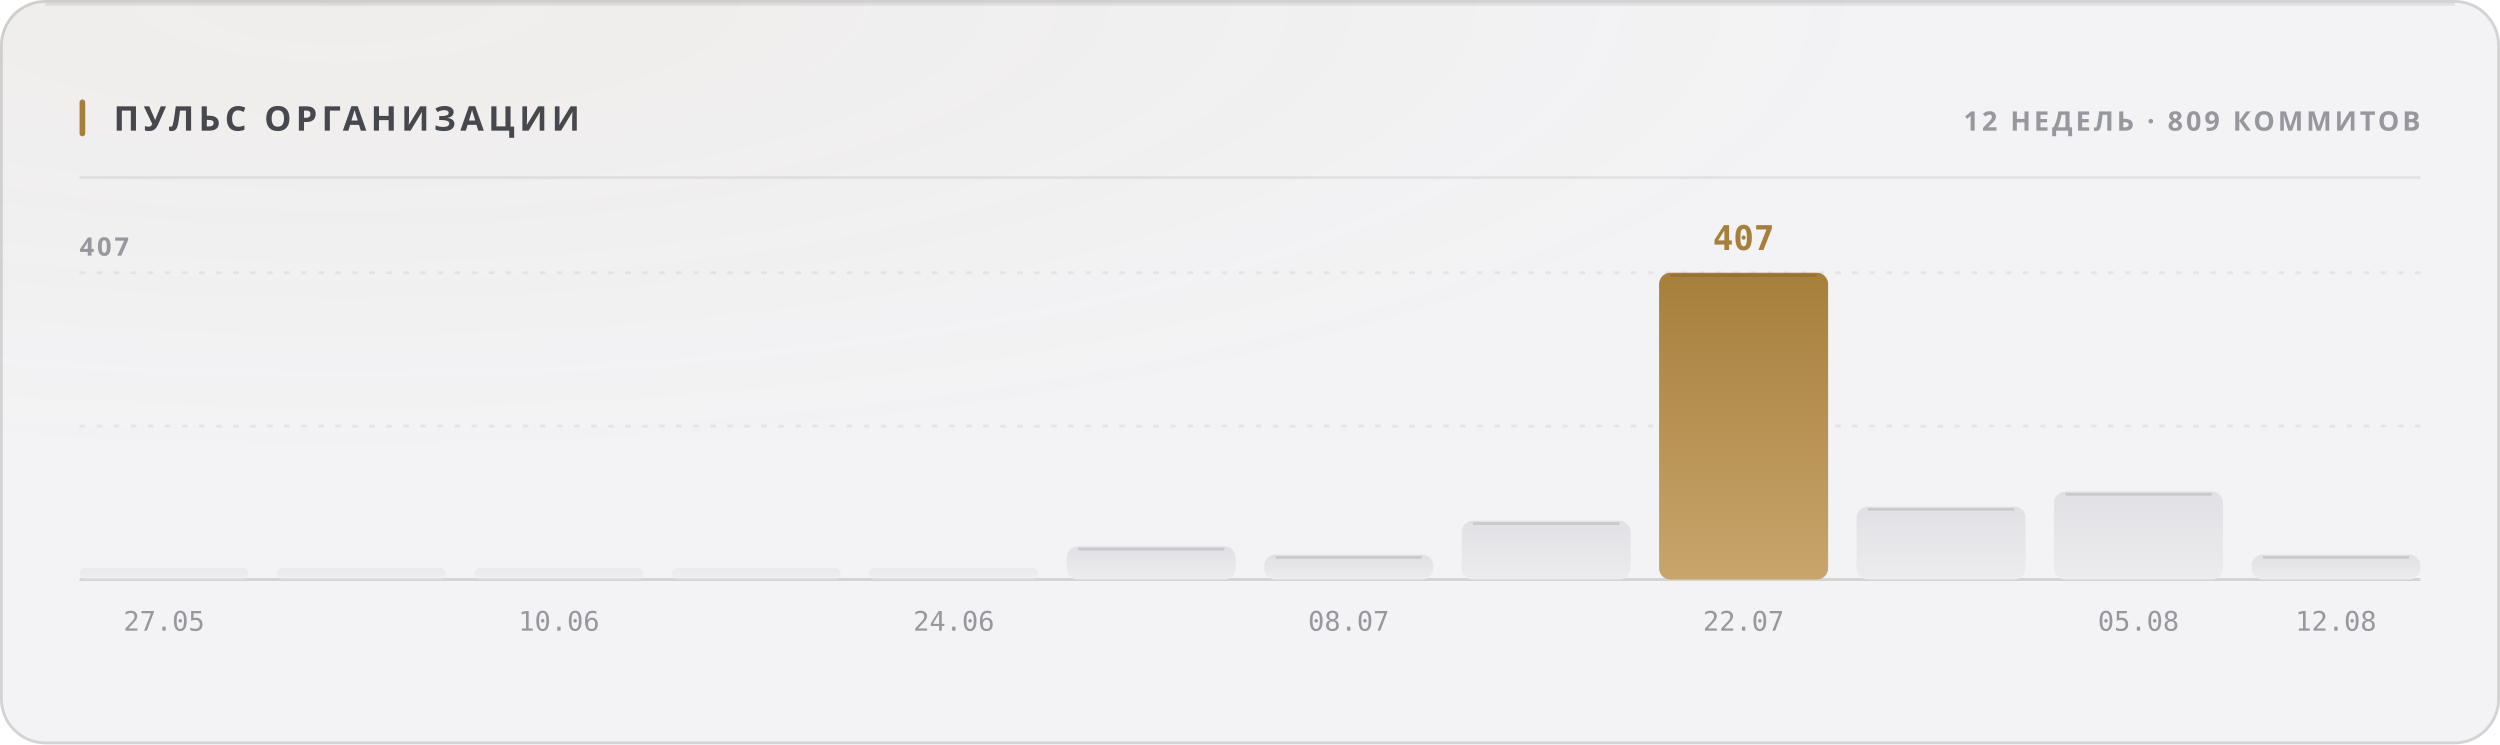
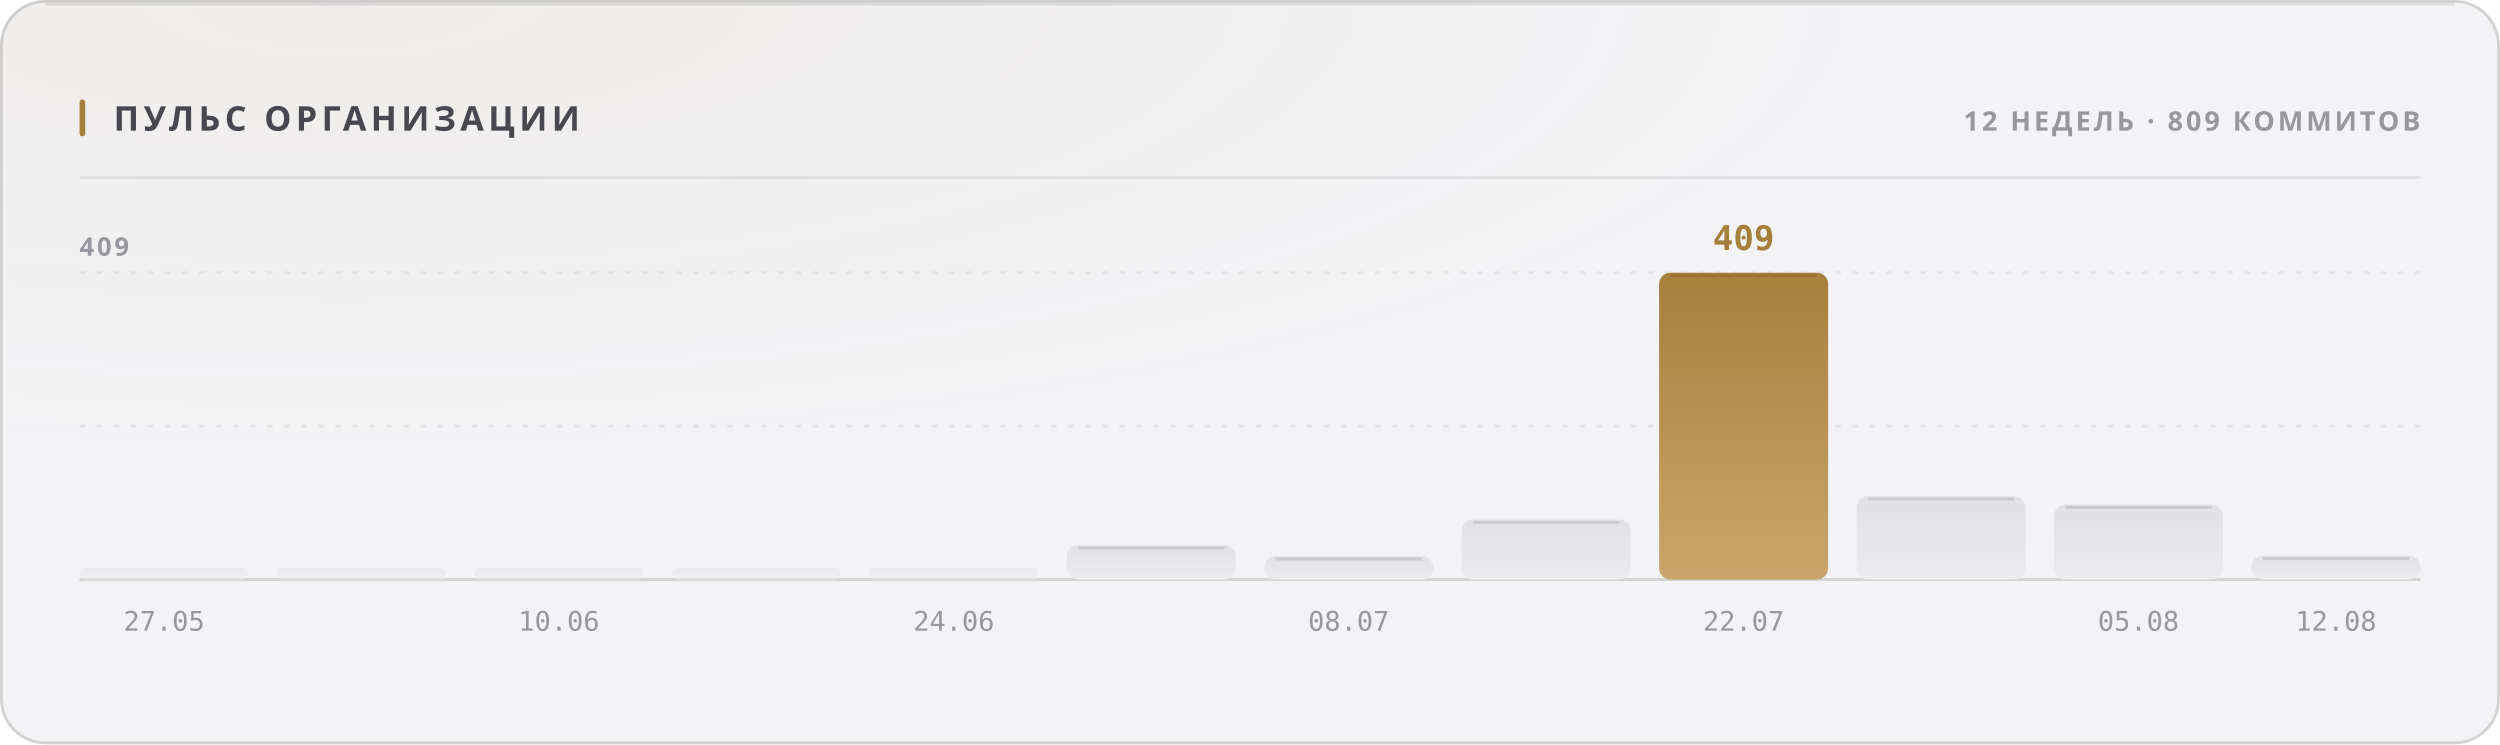
<svg xmlns="http://www.w3.org/2000/svg" width="880" height="262" viewBox="0 0 880 262" role="img">
  <style>
  text { font-family: -apple-system, BlinkMacSystemFont, 'Segoe UI', 'Noto Sans', Helvetica, Arial, sans-serif; }
  .mono { font-family: ui-monospace, 'SF Mono', 'Cascadia Mono', 'DejaVu Sans Mono', Menlo, Consolas, monospace; font-variant-numeric: tabular-nums; }
  .caps { letter-spacing: .1em; text-transform: uppercase; }

  @keyframes sheen  { from { transform: translateX(-120%); } to { transform: translateX(260%); } }
  @keyframes rise   { from { opacity: 0; transform: translateY(6px); } to { opacity: 1; transform: none; } }
  @keyframes slide  { from { opacity: 0; transform: translateX(-8px); } to { opacity: 1; transform: none; } }
  @keyframes grow   { from { transform: scaleY(0); } to { transform: scaleY(1); } }
  @keyframes widen  { from { transform: scaleX(0); } to { transform: scaleX(1); } }
  @keyframes draw   { from { stroke-dashoffset: 200; } to { stroke-dashoffset: 0; } }

  .sheen { animation: sheen 5.5s cubic-bezier(.45,0,.2,1) infinite; }
  .rise  { animation: rise .5s cubic-bezier(.16,1,.3,1) both; }
  .slide { animation: slide .42s cubic-bezier(.16,1,.3,1) both; }
  .bar   { transform-box: fill-box; transform-origin: 50% 100%;
           animation: grow .62s cubic-bezier(.16,1,.3,1) both; }
  .fill  { transform-box: fill-box; transform-origin: 0% 50%;
           animation: widen .8s cubic-bezier(.16,1,.3,1) both; }
  /* The hidden start state lives in the keyframes, never in the static rule.
     A renderer that ignores CSS animations then falls back to the FINISHED
     state — a drawn line, visible text — instead of an empty panel. */
  .spark { stroke-dasharray: 200;
           animation: draw 1.1s cubic-bezier(.16,1,.3,1) both; }

  @media (prefers-reduced-motion: reduce) {
    .sheen { animation: none; opacity: 0; }
    .rise, .slide, .bar, .fill, .spark { animation: none; opacity: 1; transform: none;
                                         stroke-dashoffset: 0; }
  }</style>
  <defs>
    <filter id="grain1" x="0" y="0" width="100%" height="100%">
      <feTurbulence type="fractalNoise" baseFrequency="0.82" numOctaves="3" stitchTiles="stitch" />
      <feColorMatrix type="saturate" values="0" />
    </filter>
    <radialGradient id="wash2" cx="14%" cy="0%" r="62%">
      <stop offset="0%" stop-color="#a67f3b" stop-opacity="0.05" />
      <stop offset="100%" stop-color="#a67f3b" stop-opacity="0" />
    </radialGradient>
    <linearGradient id="barfill3" x1="0" y1="0" x2="0" y2="1">
      <stop offset="0%" stop-color="#e1e1e5" />
      <stop offset="100%" stop-color="#ececef" />
    </linearGradient>
    <linearGradient id="barfill4" x1="0" y1="0" x2="0" y2="1">
      <stop offset="0%" stop-color="#e1e1e5" />
      <stop offset="100%" stop-color="#ececef" />
    </linearGradient>
    <linearGradient id="barfill5" x1="0" y1="0" x2="0" y2="1">
      <stop offset="0%" stop-color="#e1e1e5" />
      <stop offset="100%" stop-color="#ececef" />
    </linearGradient>
    <linearGradient id="barfill6" x1="0" y1="0" x2="0" y2="1">
      <stop offset="0%" stop-color="#e1e1e5" />
      <stop offset="100%" stop-color="#ececef" />
    </linearGradient>
    <linearGradient id="barfill7" x1="0" y1="0" x2="0" y2="1">
      <stop offset="0%" stop-color="#e1e1e5" />
      <stop offset="100%" stop-color="#ececef" />
    </linearGradient>
    <linearGradient id="barfill8" x1="0" y1="0" x2="0" y2="1">
      <stop offset="0%" stop-color="#e1e1e5" />
      <stop offset="100%" stop-color="#ececef" />
    </linearGradient>
    <linearGradient id="barfill9" x1="0" y1="0" x2="0" y2="1">
      <stop offset="0%" stop-color="#e1e1e5" />
      <stop offset="100%" stop-color="#ececef" />
    </linearGradient>
    <linearGradient id="barfill10" x1="0" y1="0" x2="0" y2="1">
      <stop offset="0%" stop-color="#e1e1e5" />
      <stop offset="100%" stop-color="#ececef" />
    </linearGradient>
    <linearGradient id="barfill11" x1="0" y1="0" x2="0" y2="1">
      <stop offset="0%" stop-color="#a67f3b" />
      <stop offset="100%" stop-color="#c8a56c" />
    </linearGradient>
    <linearGradient id="barfill12" x1="0" y1="0" x2="0" y2="1">
      <stop offset="0%" stop-color="#e1e1e5" />
      <stop offset="100%" stop-color="#ececef" />
    </linearGradient>
    <linearGradient id="barfill13" x1="0" y1="0" x2="0" y2="1">
      <stop offset="0%" stop-color="#e1e1e5" />
      <stop offset="100%" stop-color="#ececef" />
    </linearGradient>
    <linearGradient id="barfill14" x1="0" y1="0" x2="0" y2="1">
      <stop offset="0%" stop-color="#e1e1e5" />
      <stop offset="100%" stop-color="#ececef" />
    </linearGradient>
  </defs>
  <rect width="880" height="262" rx="16" fill="#f3f3f5" />
  <rect width="880" height="262" rx="16" fill="url(#wash2)" />
  <rect width="880" height="262" rx="16" filter="url(#grain1)" opacity="0.035" style="mix-blend-mode:overlay" />
  <rect x=".5" y=".5" width="879" height="261" rx="15.5" fill="none" stroke="rgba(10,10,12,0.14)" />
  <path d="M16 1.5 H864" stroke="rgba(10,10,12,0.08)" stroke-width="1" fill="none" />
  <rect x="28" y="35" width="2" height="13" rx="1" fill="#a67f3b" />
  <text x="40" y="46" font-size="12" font-weight="700" fill="#47474e" letter-spacing="0.13em">ПУЛЬС ОРГАНИЗАЦИИ</text>
  <text x="852" y="46" font-size="9.5" font-weight="600" fill="#97989e" text-anchor="end" letter-spacing="0.11em">12 НЕДЕЛЬ · 809 КОММИТОВ</text>
  <path d="M28 62.5 H852" stroke="rgba(10,10,12,0.07)" stroke-width="1" />
  <path d="M28 150.0 H852" stroke="rgba(10,10,12,0.06)" stroke-width="1" stroke-dasharray="2 4" />
  <path d="M28 96.0 H852" stroke="rgba(10,10,12,0.06)" stroke-width="1" stroke-dasharray="2 4" />
  <path d="M28 204 H852" stroke="rgba(10,10,12,0.14)" stroke-width="1" />
-   <text x="28" y="90" font-size="9" font-weight="600" fill="#97989e" letter-spacing="0.11em">407</text>
+   <text x="28" y="90" font-size="9" font-weight="600" fill="#97989e" letter-spacing="0.11em">409</text>
  <rect class="bar" x="28.0" y="200.0" width="59.5" height="4.0" rx="2" fill="url(#barfill3)" opacity="0.55" style="animation-delay:0s" />
  <text x="57.75" y="222" font-size="9.5" font-weight="400" fill="#97989e" text-anchor="middle" class="mono">27.05</text>
  <rect class="bar" x="97.5" y="200.0" width="59.5" height="4.0" rx="2" fill="url(#barfill4)" opacity="0.55" style="animation-delay:0.038s" />
  <rect class="bar" x="167.0" y="200.0" width="59.5" height="4.0" rx="2" fill="url(#barfill5)" opacity="0.55" style="animation-delay:0.076s" />
  <text x="196.75" y="222" font-size="9.5" font-weight="400" fill="#97989e" text-anchor="middle" class="mono">10.06</text>
  <rect class="bar" x="236.5" y="200.0" width="59.5" height="4.0" rx="2" fill="url(#barfill6)" opacity="0.55" style="animation-delay:0.114s" />
  <rect class="bar" x="306.0" y="200.0" width="59.5" height="4.0" rx="2" fill="url(#barfill7)" opacity="0.55" style="animation-delay:0.152s" />
  <text x="335.75" y="222" font-size="9.5" font-weight="400" fill="#97989e" text-anchor="middle" class="mono">24.06</text>
-   <rect class="bar" x="375.5" y="192.3" width="59.5" height="11.7" rx="4" fill="url(#barfill8)" opacity="1" style="animation-delay:0.19s" />
-   <path d="M379.5 193.3 H431.0" stroke="rgba(10,10,12,0.11)" stroke-width="1" />
-   <rect class="bar" x="445.0" y="195.2" width="59.5" height="8.8" rx="4" fill="url(#barfill9)" opacity="1" style="animation-delay:0.228s" />
-   <path d="M449.0 196.2 H500.5" stroke="rgba(10,10,12,0.11)" stroke-width="1" />
+   <rect class="bar" x="375.5" y="191.9" width="59.5" height="12.1" rx="4" fill="url(#barfill8)" opacity="1" style="animation-delay:0.19s" />
+   <path d="M379.5 192.9 H431.0" stroke="rgba(10,10,12,0.11)" stroke-width="1" />
+   <rect class="bar" x="445.0" y="195.8" width="59.5" height="8.2" rx="4" fill="url(#barfill9)" opacity="1" style="animation-delay:0.228s" />
+   <path d="M449.0 196.8 H500.5" stroke="rgba(10,10,12,0.11)" stroke-width="1" />
  <text x="474.75" y="222" font-size="9.5" font-weight="400" fill="#97989e" text-anchor="middle" class="mono">08.07</text>
-   <rect class="bar" x="514.5" y="183.3" width="59.5" height="20.7" rx="4" fill="url(#barfill10)" opacity="1" style="animation-delay:0.266s" />
-   <path d="M518.5 184.3 H570.0" stroke="rgba(10,10,12,0.11)" stroke-width="1" />
+   <rect class="bar" x="514.5" y="182.9" width="59.5" height="21.1" rx="4" fill="url(#barfill10)" opacity="1" style="animation-delay:0.266s" />
+   <path d="M518.5 183.9 H570.0" stroke="rgba(10,10,12,0.11)" stroke-width="1" />
  <rect class="bar" x="584.0" y="96.0" width="59.5" height="108.0" rx="4" fill="url(#barfill11)" opacity="1" style="animation-delay:0.304s" />
  <path d="M588.0 97.0 H639.5" stroke="rgba(10,10,12,0.11)" stroke-width="1" />
-   <text x="613.75" y="88" font-size="12" font-weight="700" fill="#a67f3b" text-anchor="middle" class="mono rise" opacity="1">407</text>
+   <text x="613.75" y="88" font-size="12" font-weight="700" fill="#a67f3b" text-anchor="middle" class="mono rise" opacity="1">409</text>
  <text x="613.75" y="222" font-size="9.5" font-weight="400" fill="#97989e" text-anchor="middle" class="mono">22.07</text>
-   <rect class="bar" x="653.5" y="178.3" width="59.5" height="25.7" rx="4" fill="url(#barfill12)" opacity="1" style="animation-delay:0.342s" />
-   <path d="M657.5 179.3 H709.0" stroke="rgba(10,10,12,0.11)" stroke-width="1" />
-   <rect class="bar" x="723.0" y="173.0" width="59.5" height="31.0" rx="4" fill="url(#barfill13)" opacity="1" style="animation-delay:0.38s" />
-   <path d="M727.0 174.0 H778.5" stroke="rgba(10,10,12,0.11)" stroke-width="1" />
+   <rect class="bar" x="653.5" y="174.7" width="59.5" height="29.3" rx="4" fill="url(#barfill12)" opacity="1" style="animation-delay:0.342s" />
+   <path d="M657.5 175.7 H709.0" stroke="rgba(10,10,12,0.11)" stroke-width="1" />
+   <rect class="bar" x="723.0" y="177.6" width="59.5" height="26.4" rx="4" fill="url(#barfill13)" opacity="1" style="animation-delay:0.38s" />
+   <path d="M727.0 178.6 H778.5" stroke="rgba(10,10,12,0.11)" stroke-width="1" />
  <text x="752.75" y="222" font-size="9.5" font-weight="400" fill="#97989e" text-anchor="middle" class="mono">05.08</text>
-   <rect class="bar" x="792.5" y="195.2" width="59.5" height="8.8" rx="4" fill="url(#barfill14)" opacity="1" style="animation-delay:0.418s" />
-   <path d="M796.5 196.2 H848.0" stroke="rgba(10,10,12,0.11)" stroke-width="1" />
+   <rect class="bar" x="792.5" y="195.6" width="59.5" height="8.4" rx="4" fill="url(#barfill14)" opacity="1" style="animation-delay:0.418s" />
+   <path d="M796.5 196.6 H848.0" stroke="rgba(10,10,12,0.11)" stroke-width="1" />
  <text x="822.25" y="222" font-size="9.5" font-weight="400" fill="#97989e" text-anchor="middle" class="mono">12.08</text>
</svg>
